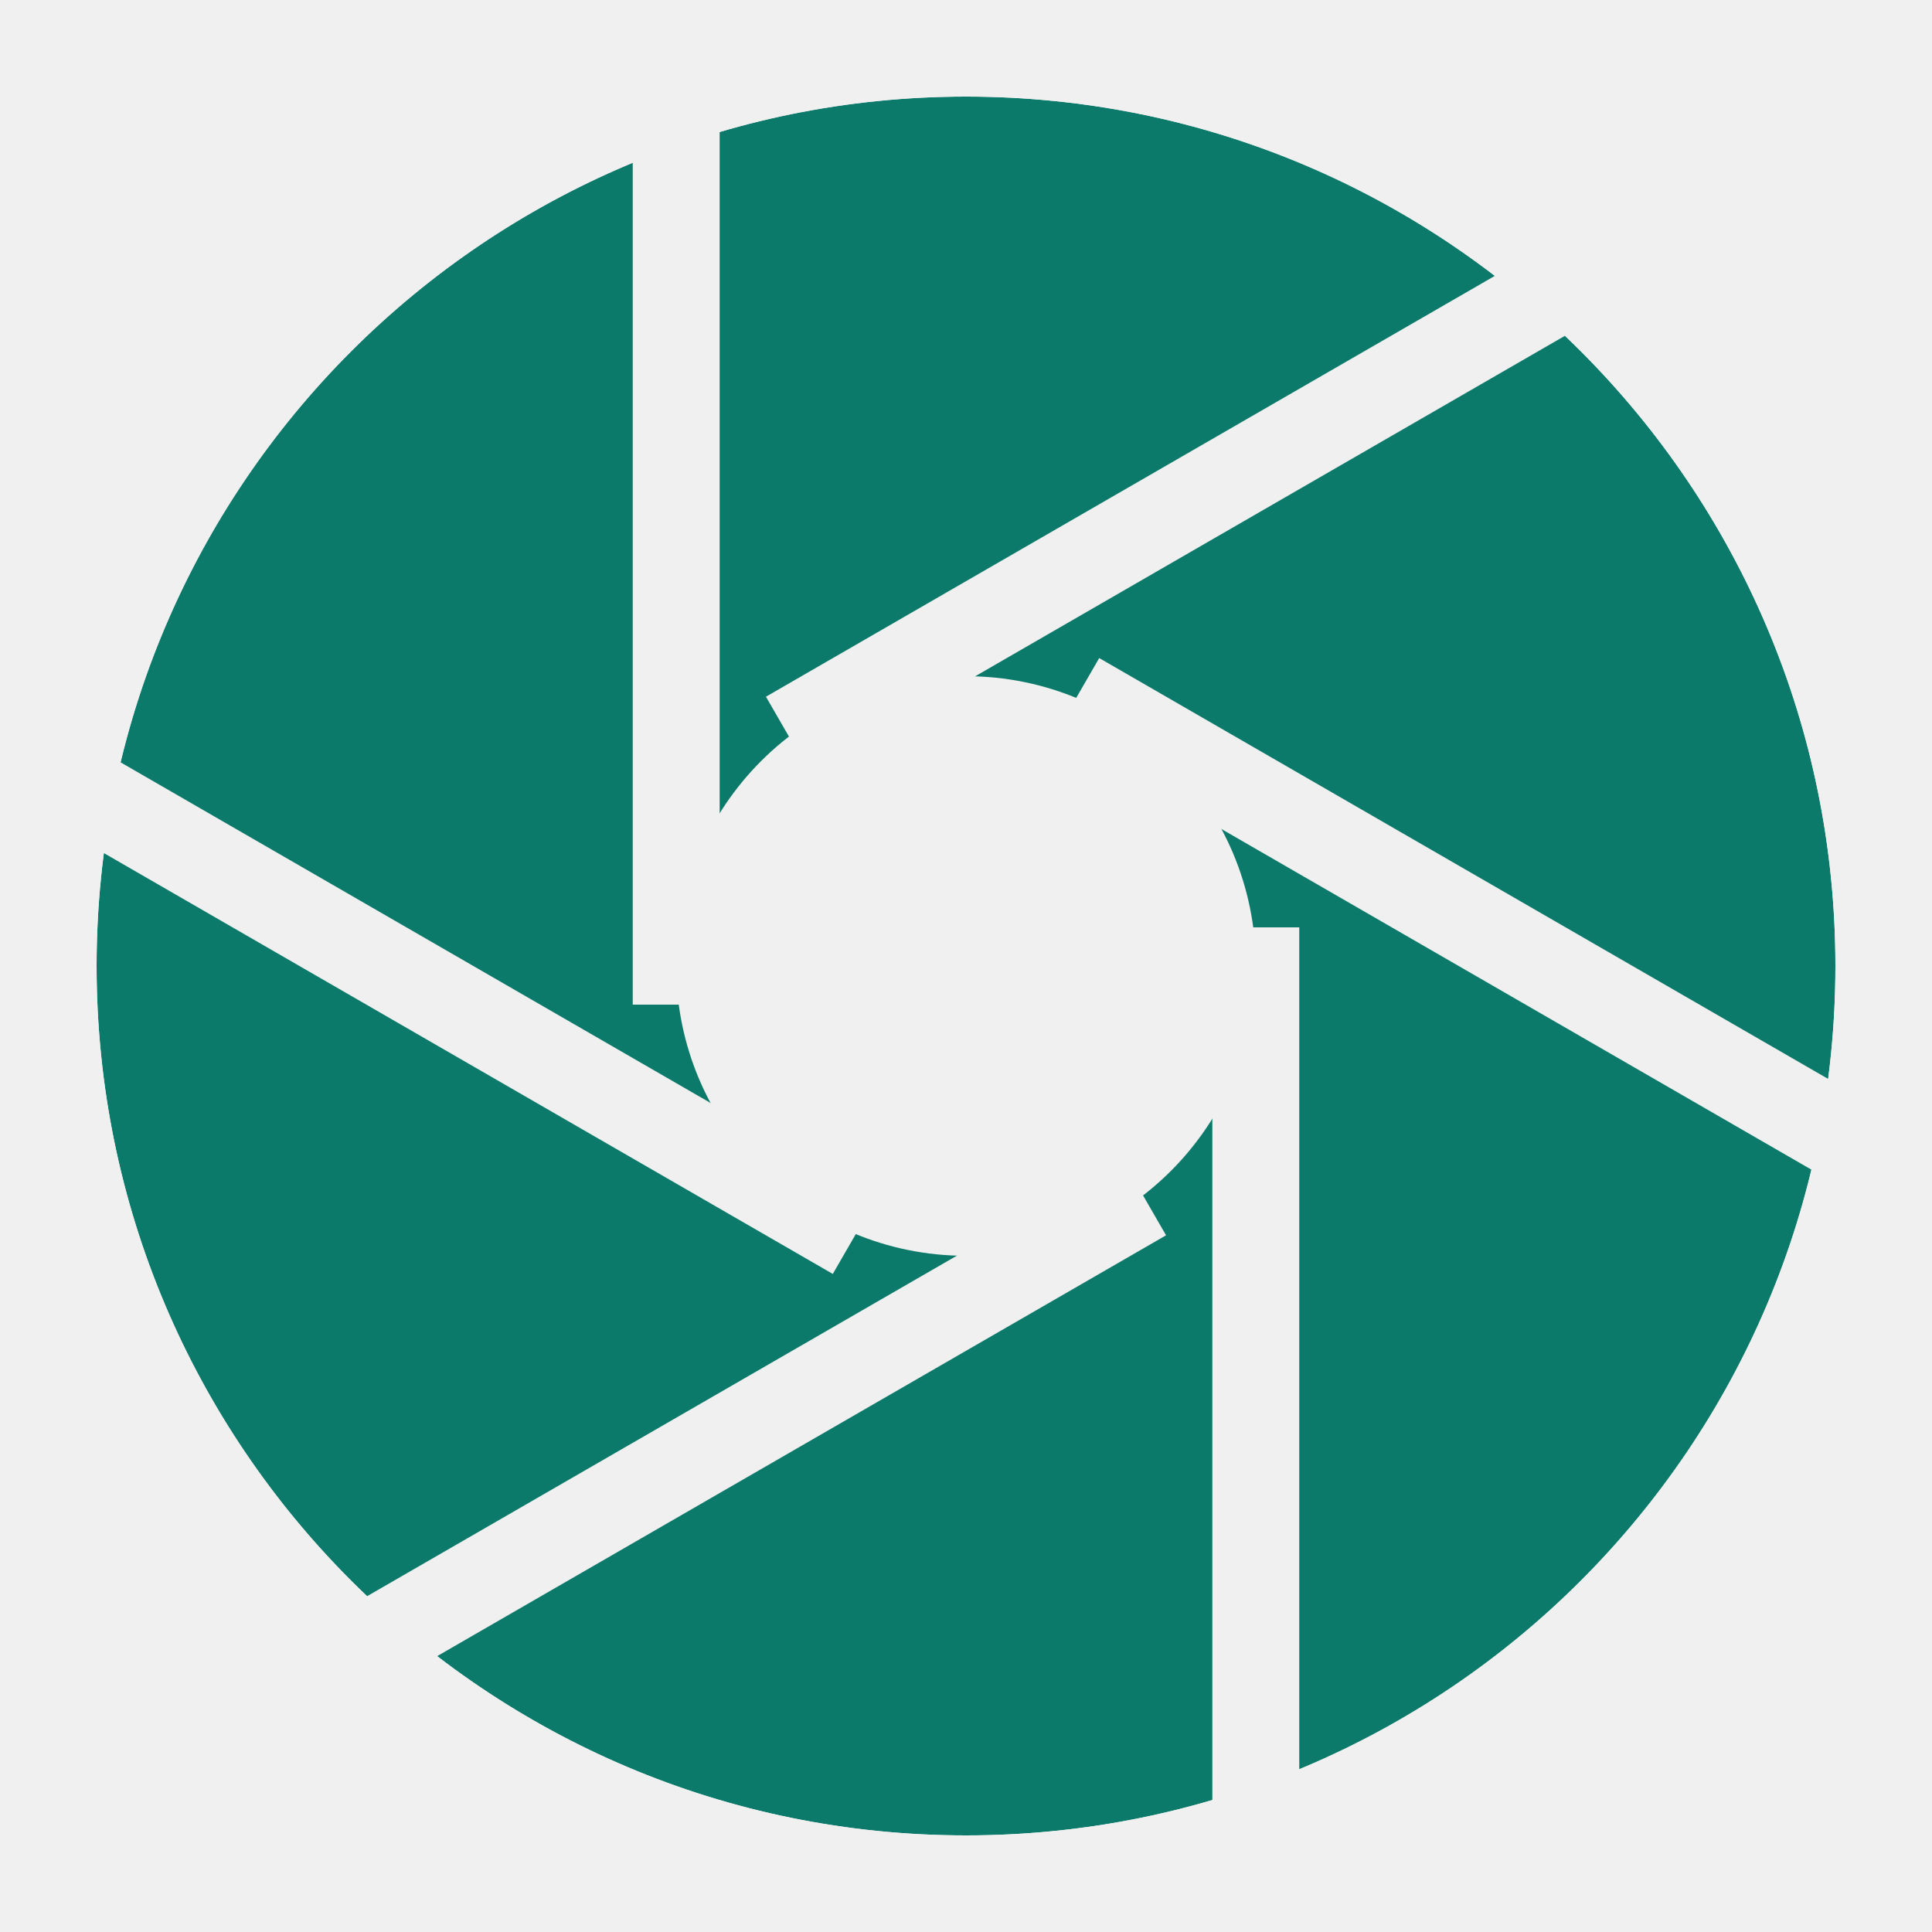
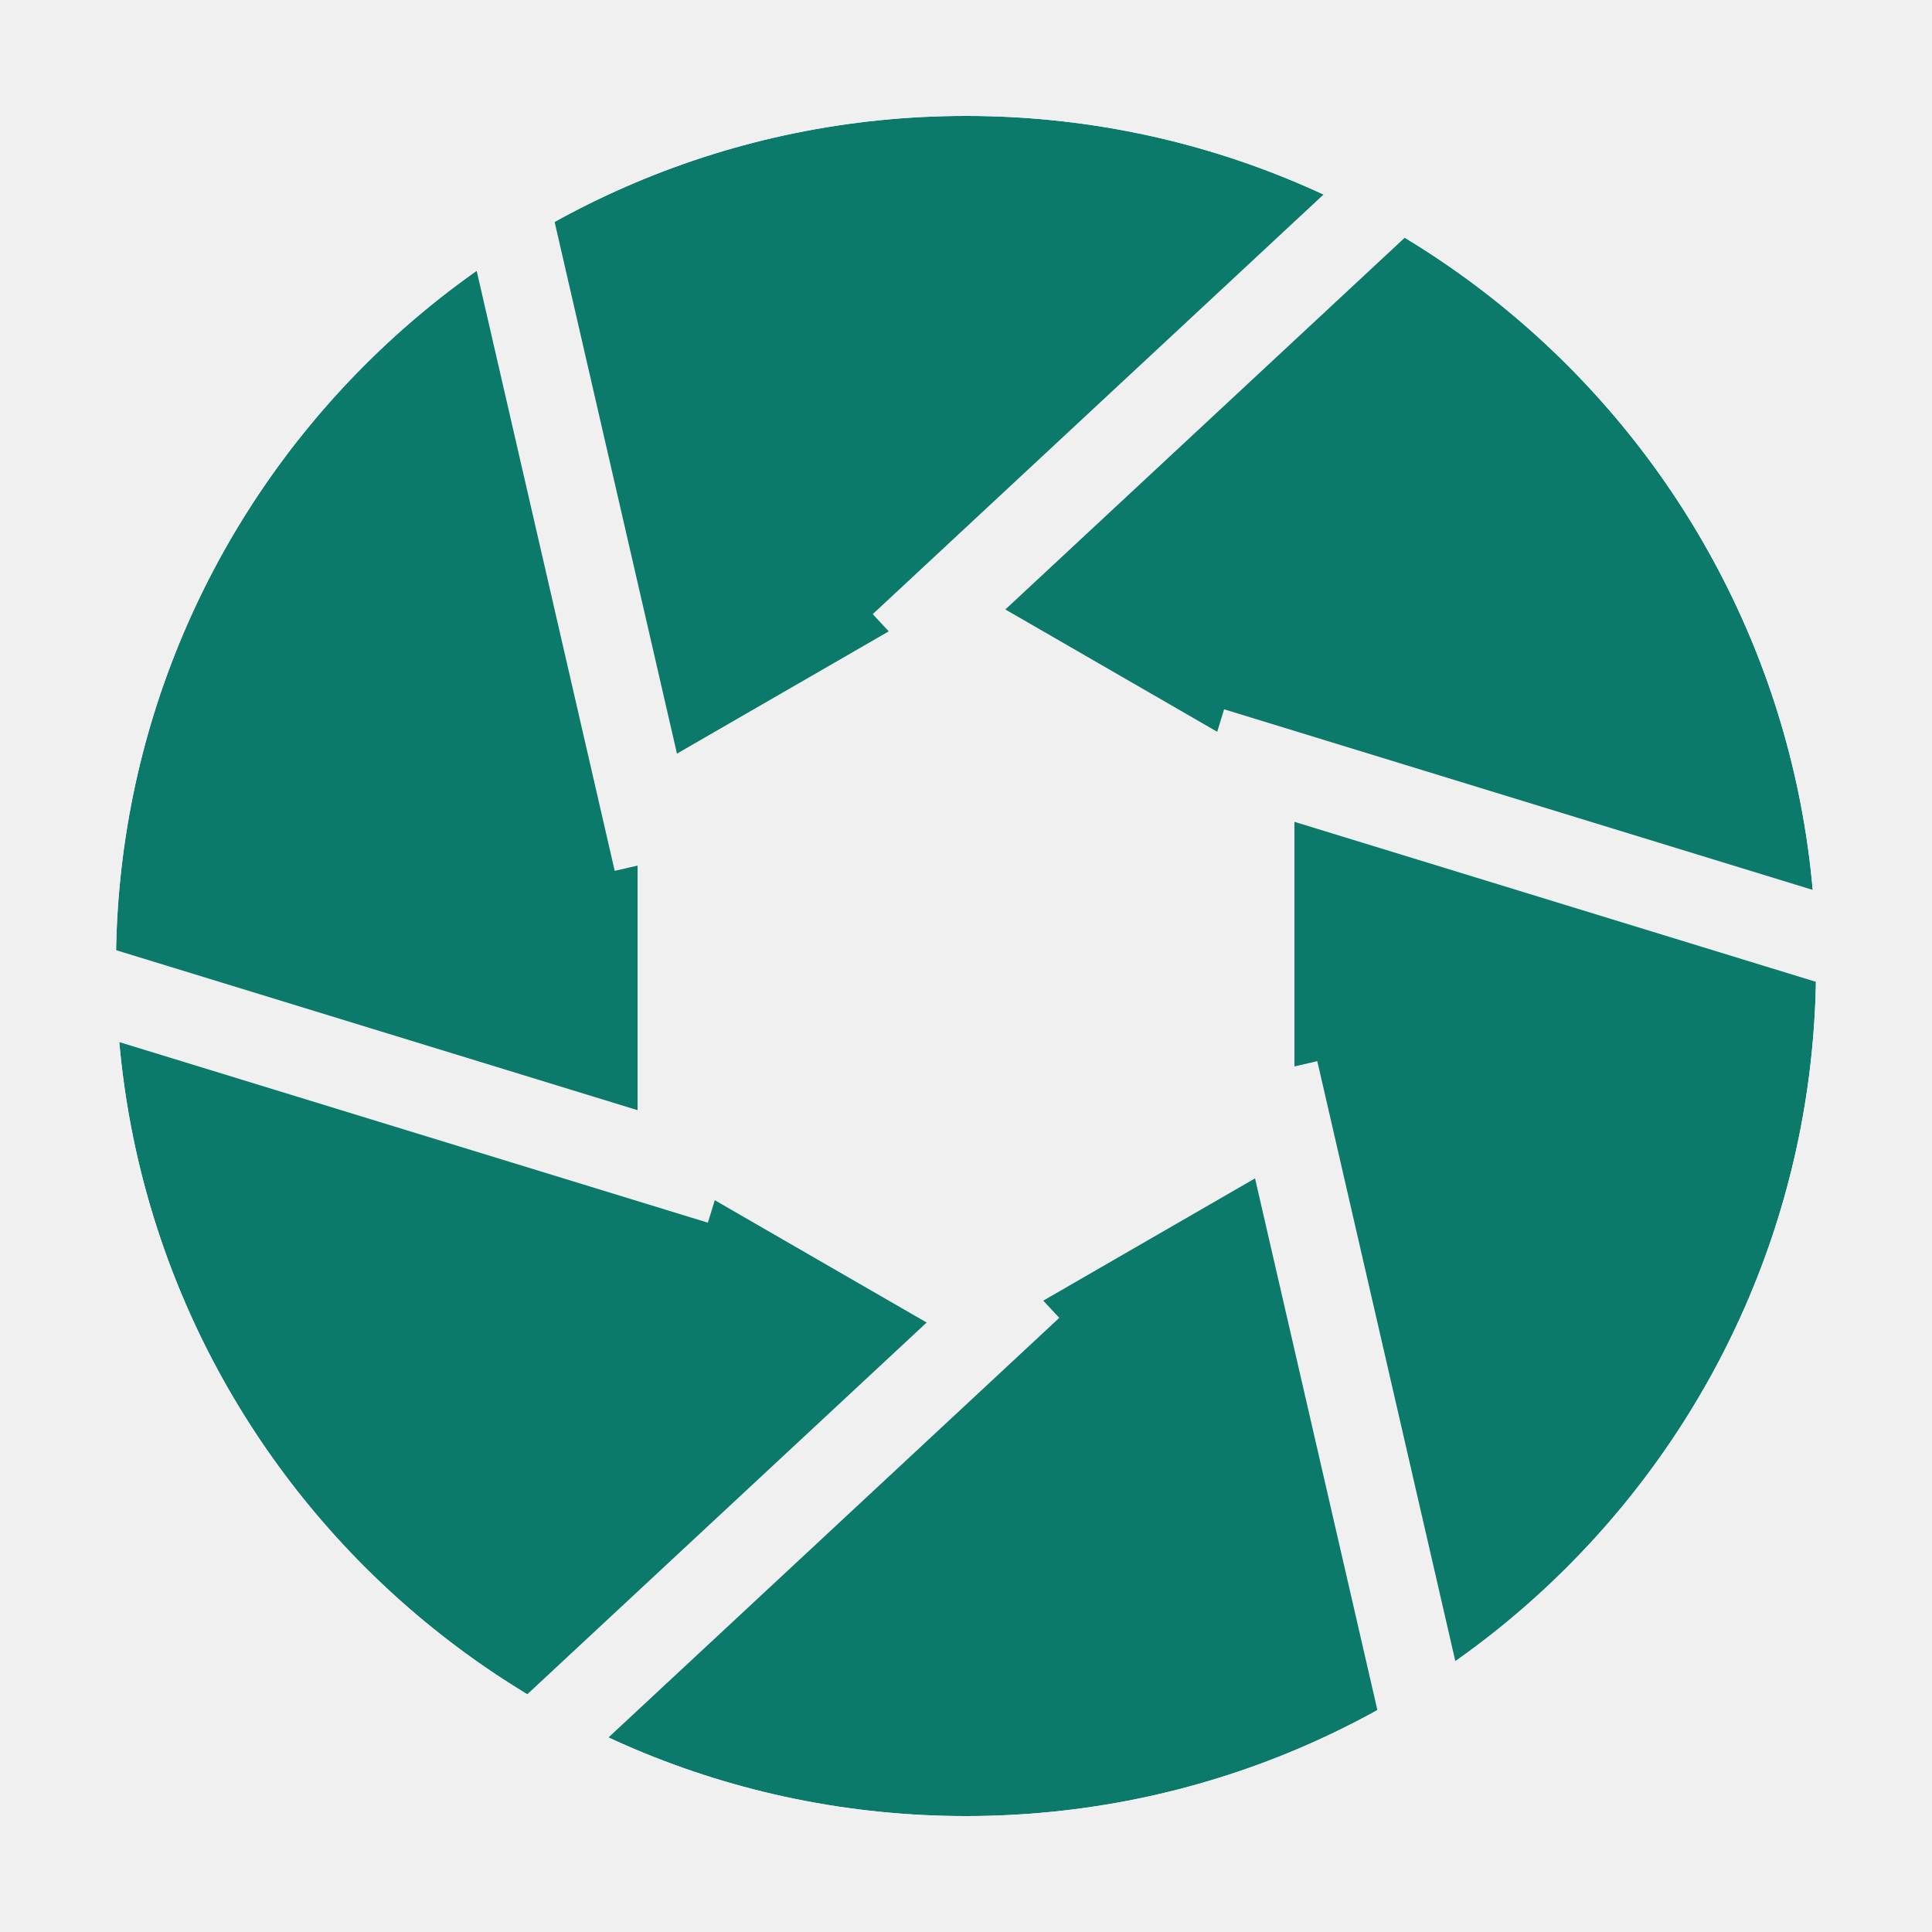
<svg xmlns="http://www.w3.org/2000/svg" viewBox="0 0 200 200">
  <mask id="apm" maskUnits="userSpaceOnUse" x="0" y="0" width="200" height="200">
-     <circle cx="100" cy="100" r="90" fill="#fff" />
-     <circle cx="100" cy="100" r="30" fill="#000" />
+     <circle cx="100" cy="100" r="88" fill="#fff" />
+     <path d="M134.00 119.63 L100.00 139.26 L66.00 119.63 L66.00 80.37 L100.00 60.74 L134.00 80.37 Z" fill="#000" />
    <g stroke="#000" stroke-width="9" stroke-linecap="butt">
-       <line x1="130.00" y1="96.00" x2="130.00" y2="192.73" />
-       <line x1="118.46" y1="123.98" x2="34.70" y2="172.34" />
-       <line x1="88.46" y1="127.98" x2="4.70" y2="79.62" />
-       <line x1="70.00" y1="104.00" x2="70.00" y2="7.27" />
-       <line x1="81.54" y1="76.02" x2="165.30" y2="27.66" />
-       <line x1="111.54" y1="72.02" x2="195.30" y2="120.38" />
+       <line x1="131.98" y1="110.86" x2="147.43" y2="178.01" />
+       <line x1="106.59" y1="133.13" x2="56.15" y2="180.08" />
+       <line x1="74.60" y1="122.27" x2="8.73" y2="102.06" />
+       <line x1="68.02" y1="89.14" x2="52.57" y2="21.99" />
+       <line x1="93.41" y1="66.87" x2="143.85" y2="19.92" />
+       <line x1="125.40" y1="77.73" x2="191.27" y2="97.94" />
    </g>
  </mask>
-   <circle cx="100" cy="100" r="90" fill="#0b7a6a" mask="url(#apm)" />
+   <circle cx="100" cy="100" r="88" fill="#0b7a6a" mask="url(#apm)" />
</svg>
